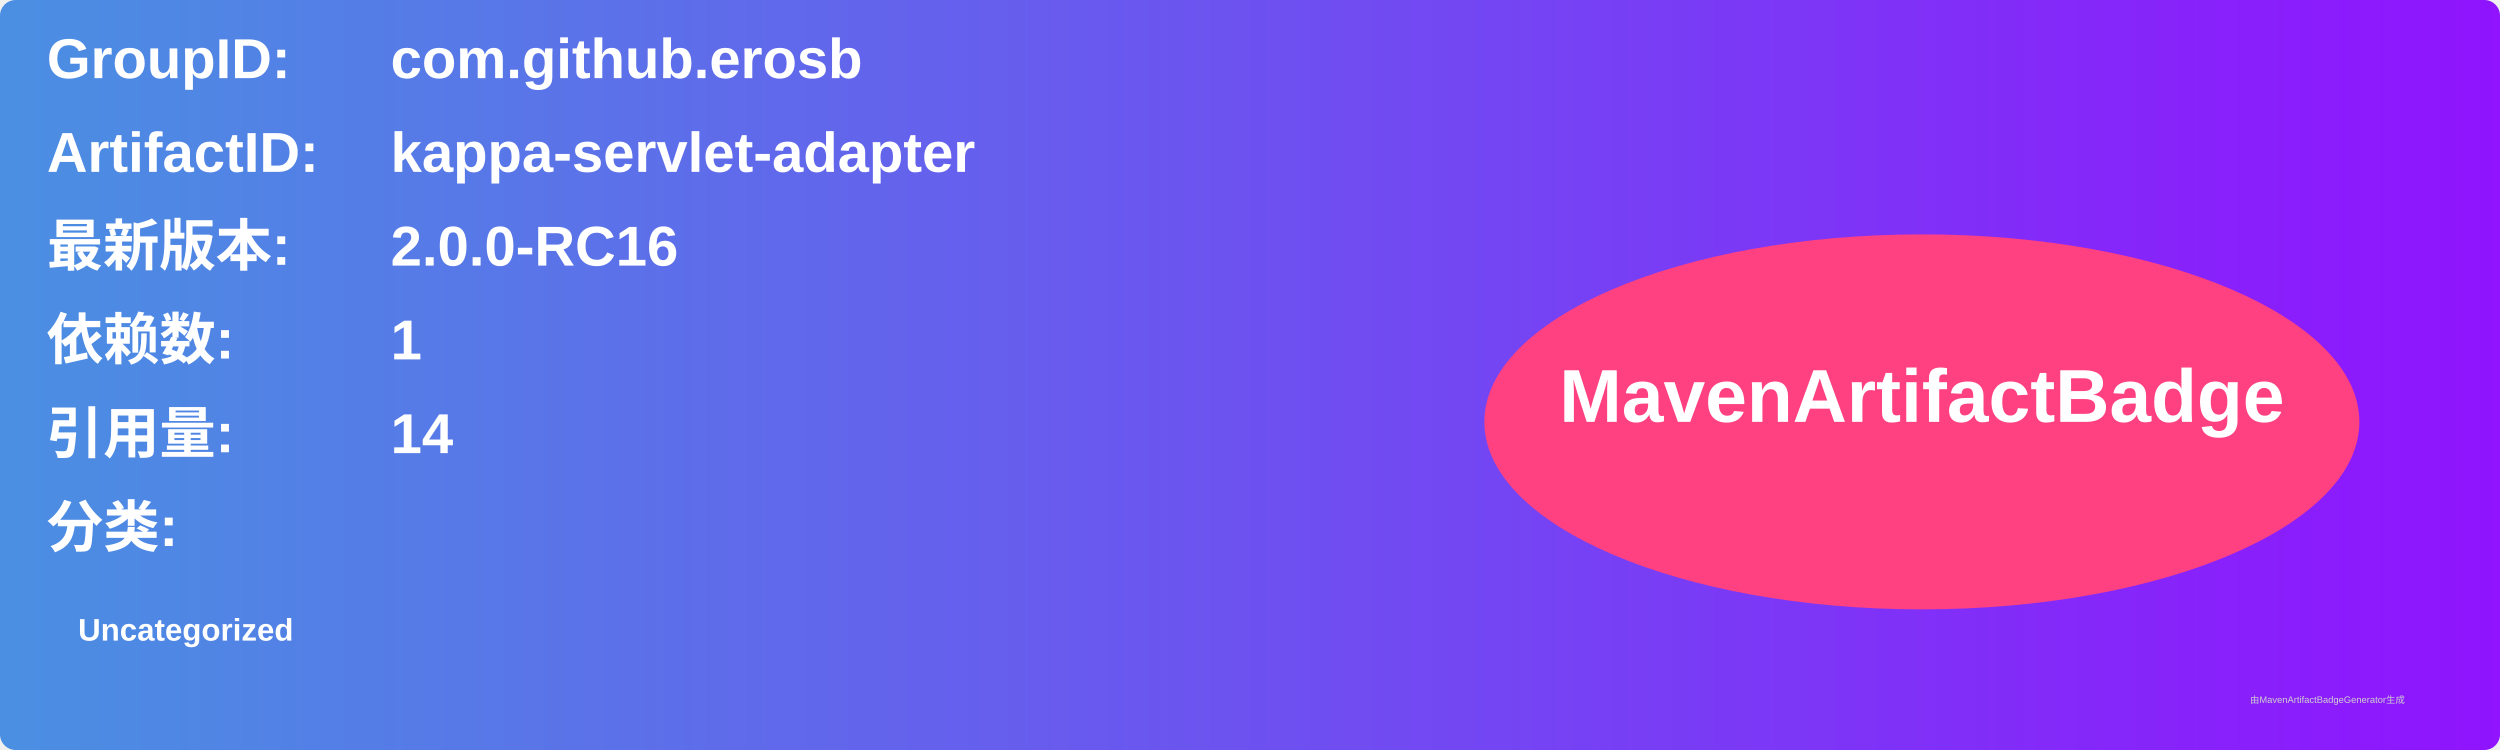
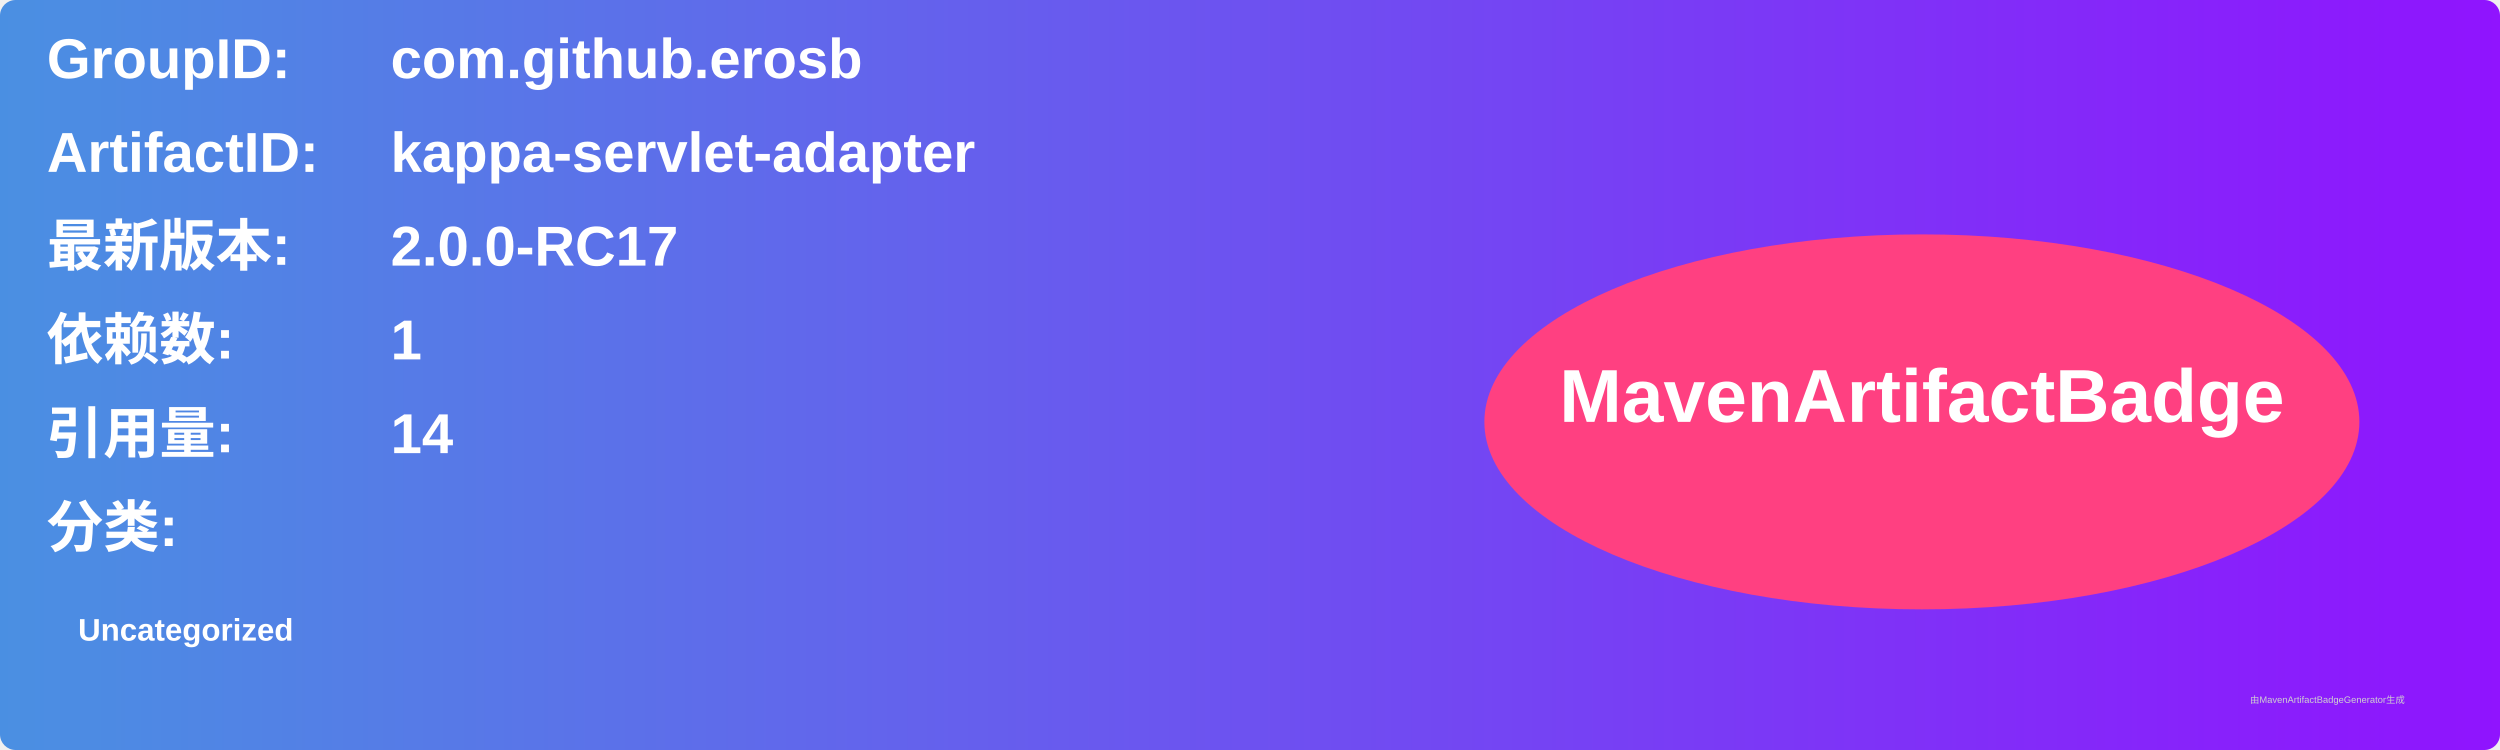
<svg xmlns="http://www.w3.org/2000/svg" width="800" height="240" viewBox="0 0 800 240">
  <linearGradient id="grad" x1="0%" y1="0%" x2="100%" y2="0%">
    <stop offset="0%" stop-color="#4a90e2" />
    <stop offset="100%" stop-color="#9013fe" />
  </linearGradient>
  <rect width="100%" height="100%" rx="5" ry="5" fill="url(#grad)" />
  <g transform="translate(15, 15)">
    <text x="0" y="10" font-family="Arial" font-size="18" fill="white" font-weight="bold" width="260">GroupID:</text>
    <text x="110" y="10" font-family="Arial" font-size="18" fill="white" font-weight="bold" width="460">com.github.erosb</text>
    <text x="0" y="40" font-family="Arial" font-size="18" fill="white" font-weight="bold" width="260">ArtifactID:</text>
    <text x="110" y="40" font-family="Arial" font-size="18" fill="white" font-weight="bold" width="460">kappa-servlet-adapter</text>
    <text x="0" y="70" font-family="Arial" font-size="18" fill="white" font-weight="bold">最新版本:</text>
    <text x="110" y="70" font-family="Arial" font-size="18" fill="white" font-weight="bold">
-       <tspan font-weight="bold">2.0.0-RC16</tspan>
+       <tspan font-weight="bold">2.0.0-RC17</tspan>
    </text>
    <text x="0" y="100" font-family="Arial" font-size="18" fill="white" font-weight="bold">依赖数: </text>
    <text x="110" y="100" font-family="Arial" font-size="18" fill="white">
      <tspan font-weight="bold">1</tspan>
    </text>
    <text x="0" y="130" font-family="Arial" font-size="18" fill="white" font-weight="bold">引用量: </text>
    <text x="110" y="130" font-family="Arial" font-size="18" fill="white">
      <tspan font-weight="bold">14</tspan>
    </text>
    <text x="0" y="160" font-family="Arial" font-size="18" fill="white" font-weight="bold">分类:</text>
    <text x="10" y="190" font-family="Arial" font-size="10" fill="white">
      <tspan font-weight="bold">Uncategorized</tspan>
    </text>
    <ellipse cx="600" cy="120" rx="140" ry="60" fill="#ff4081" />
    <text x="600" y="120" text-anchor="middle" font-family="Arial" font-size="24" fill="white" font-weight="bold">MavenArtifactBadge</text>
  </g>
  <text x="720" y="225" font-family="Arial" font-size="3" fill="#d0d0d0">由MavenArtifactBadgeGenerator生成</text>
</svg>
